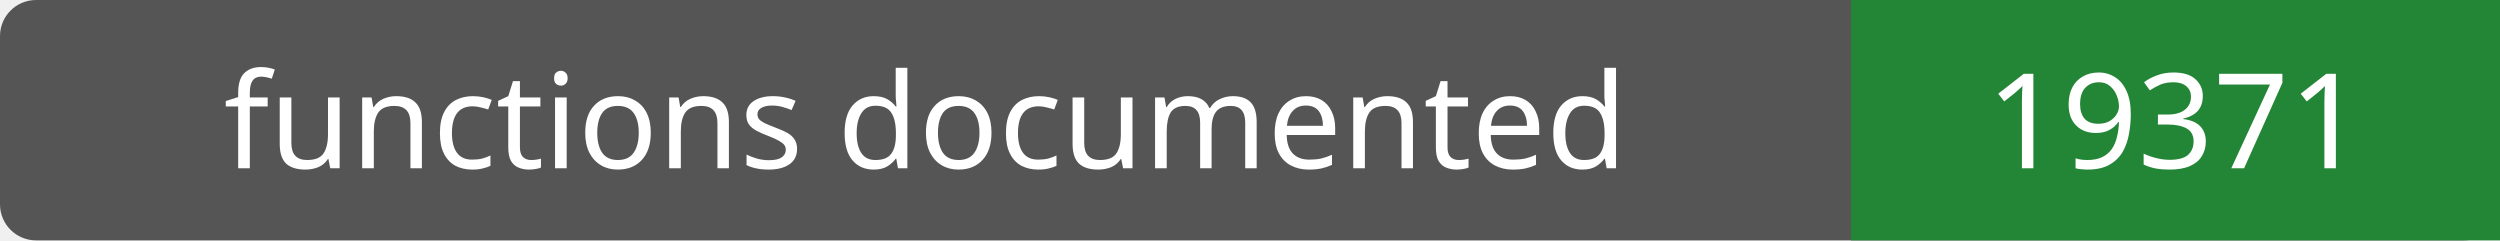
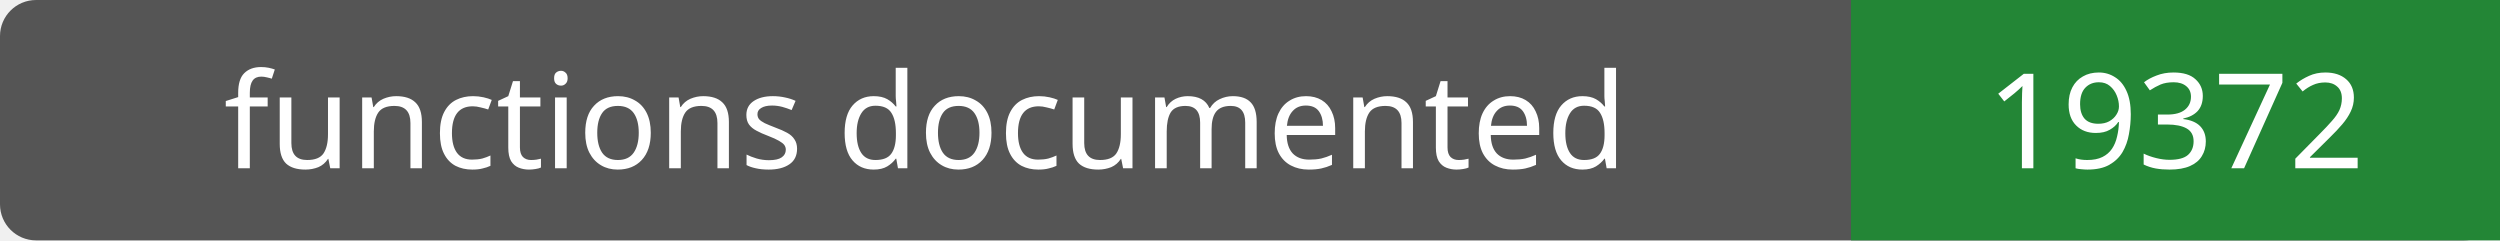
- <svg xmlns="http://www.w3.org/2000/svg" width="208" height="20" role="img" aria-label="functions documented: 19371">
+ <svg xmlns="http://www.w3.org/2000/svg" width="208" height="20" role="img" aria-label="functions documented: 19372">
  <rect width="208" height="20" rx="3" fill="#555" />
  <path fill="#238636" d="M154 0h54v20H154z" />
  <g fill="#fff" text-anchor="middle" font-family="Verdana,sans-serif" font-size="11">
    <text x="77.0" y="14">functions documented</text>
-     <text x="181.0" y="14">19371</text>
+     <text x="181.0" y="14">19372</text>
  </g>
</svg>
